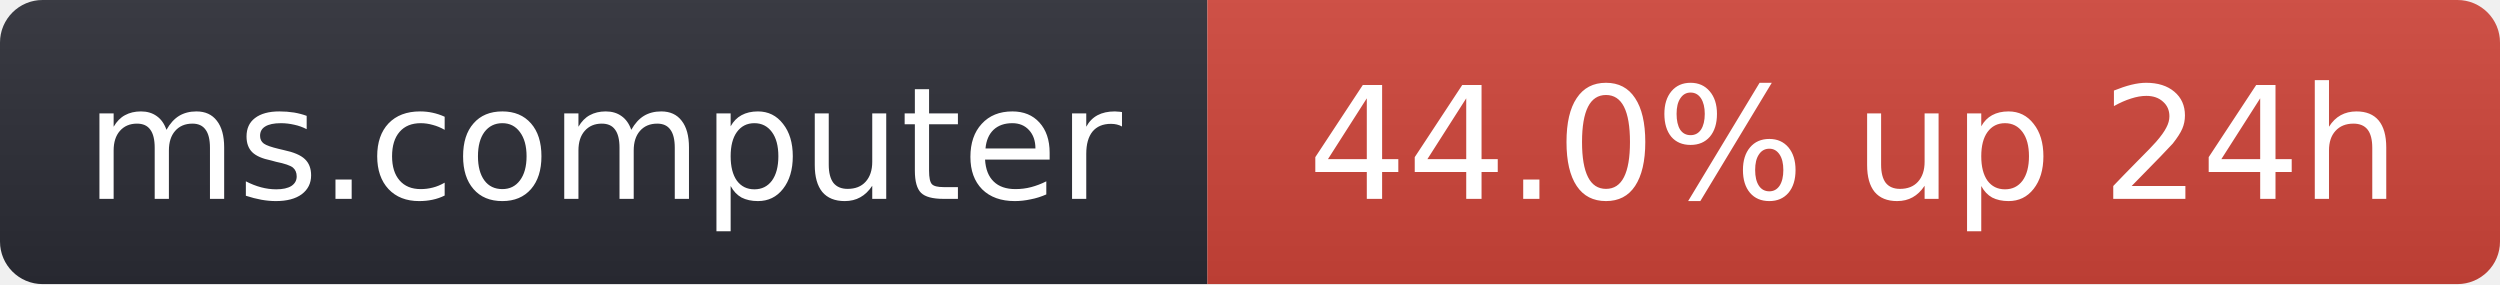
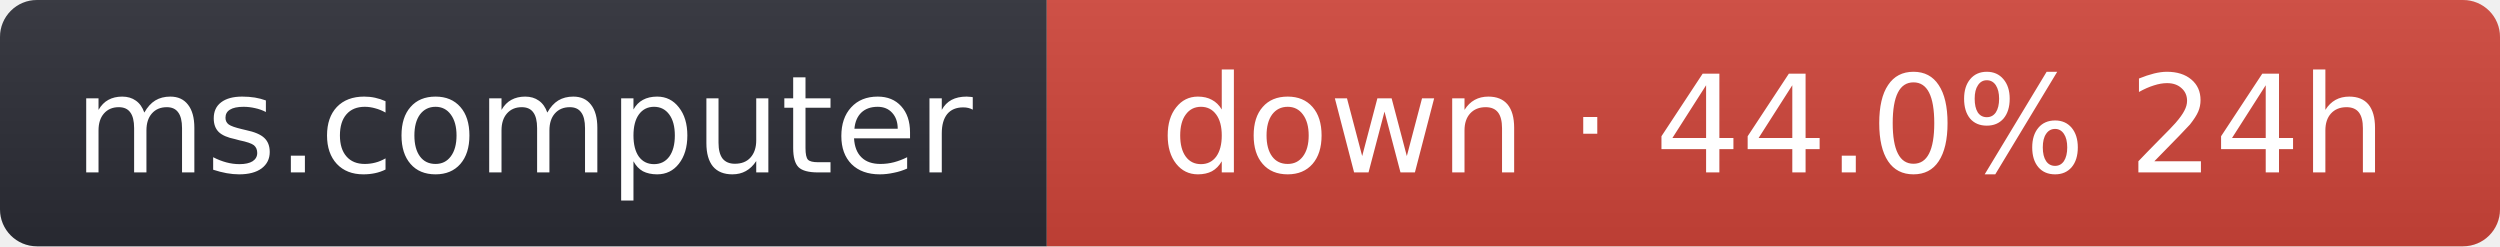
- <svg xmlns="http://www.w3.org/2000/svg" width="176" height="20" role="img" aria-label="ms.computer: 44.0% up 24h">
+ <svg xmlns="http://www.w3.org/2000/svg" width="203" height="20" role="img" aria-label="ms.computer: down · 44.0% 24h">
  <linearGradient id="s" x2="0" y2="100%">
    <stop offset="0" stop-color="#bbb" stop-opacity=".1" />
    <stop offset="1" stop-opacity=".1" />
  </linearGradient>
  <clipPath id="r">
-     <rect width="176" height="20" rx="3" fill="#fff" />
+     <rect width="203" height="20" rx="3" fill="#fff" />
  </clipPath>
  <g clip-path="url(#r)">
    <rect width="85" height="20" fill="#2b2d35" />
-     <rect x="85" width="91" height="20" fill="#d0453a" />
-     <rect width="176" height="20" fill="url(#s)" />
+     <rect x="85" width="118" height="20" fill="#d0453a" />
+     <rect width="203" height="20" fill="url(#s)" />
  </g>
  <g fill="#fff" text-anchor="middle" font-family="Verdana,Geneva,DejaVu Sans,sans-serif" font-size="11">
    <text x="42.5" y="14">ms.computer</text>
-     <text x="130.5" y="14">44.0% up 24h</text>
+     <text x="144" y="14">down · 44.0% 24h</text>
  </g>
</svg>
